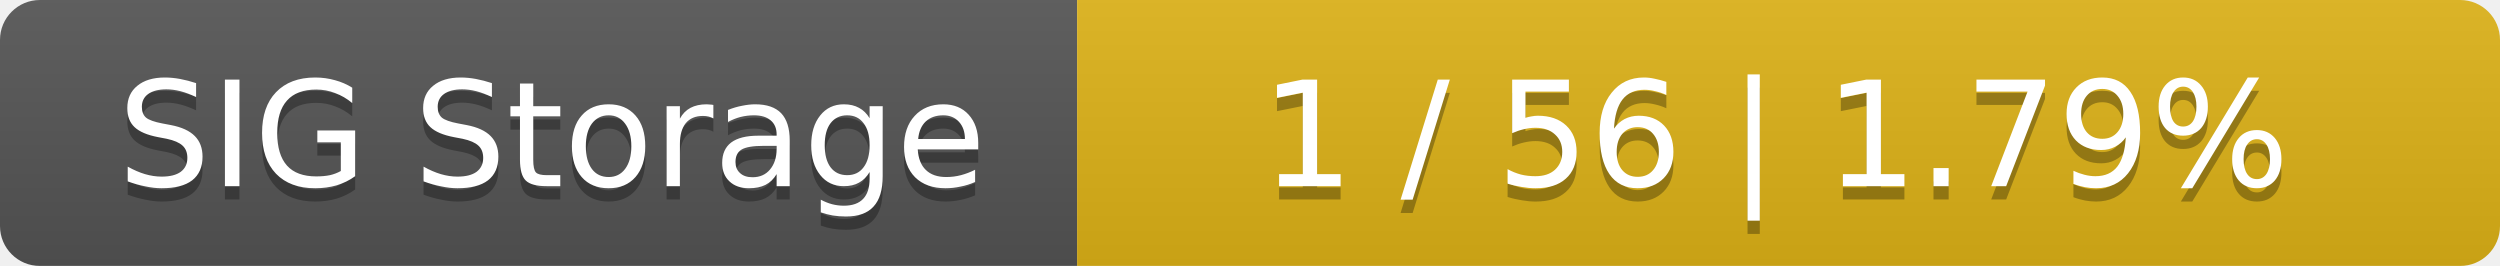
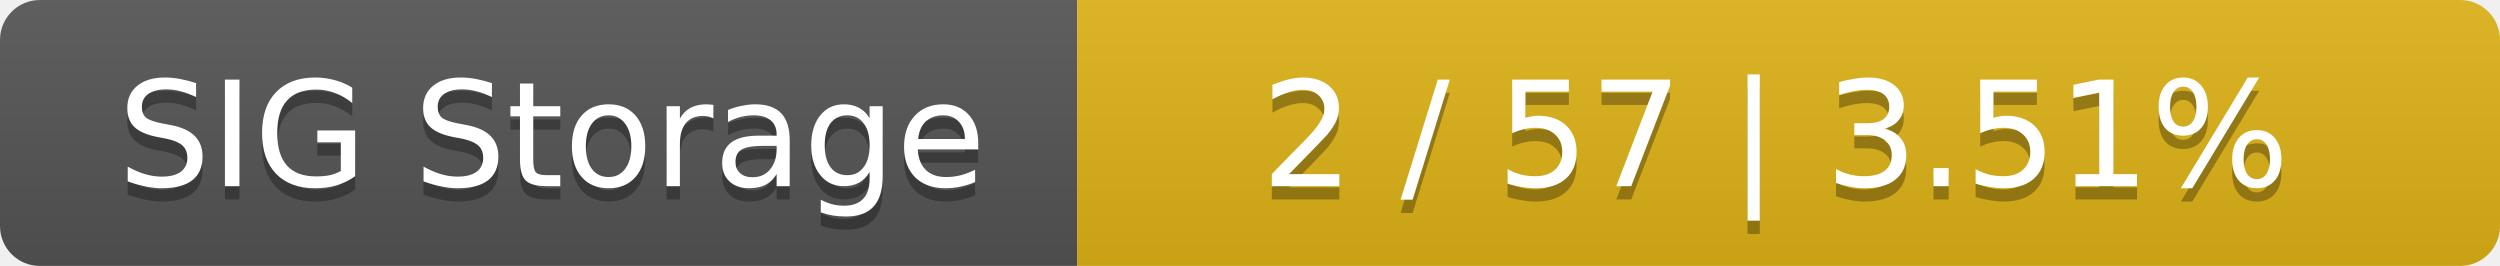
<svg xmlns="http://www.w3.org/2000/svg" width="188" height="20">
  <linearGradient id="smooth" x2="0" y2="100%">
    <stop offset="0" stop-color="#bbb" stop-opacity=".1" />
    <stop offset="1" stop-opacity=".1" />
  </linearGradient>
  <mask id="round">
    <rect width="188" height="20" rx="3" fill="#fff" />
  </mask>
  <g mask="url(#round)">
    <rect width="81" height="20" fill="#555" />
    <rect x="81" width="107" height="20" fill="#dfb317" />
    <rect width="188" height="20" fill="url(#smooth)" />
  </g>
  <g fill="#fff" text-anchor="middle" font-family="DejaVu Sans,Verdana,Geneva,sans-serif" font-size="11">
    <text x="41.5" y="15" fill="#010101" fill-opacity=".3">SIG Storage</text>
    <text x="41.5" y="14">SIG Storage</text>
-     <text x="133.5" y="15" fill="#010101" fill-opacity=".3">1 / 56    |    1.79%</text>
-     <text x="133.5" y="14">1 / 56    |    1.79%</text>
+     <text x="133.5" y="15" fill="#010101" fill-opacity=".3">2 / 57    |    3.51%</text>
+     <text x="133.5" y="14">2 / 57    |    3.51%</text>
  </g>
</svg>
